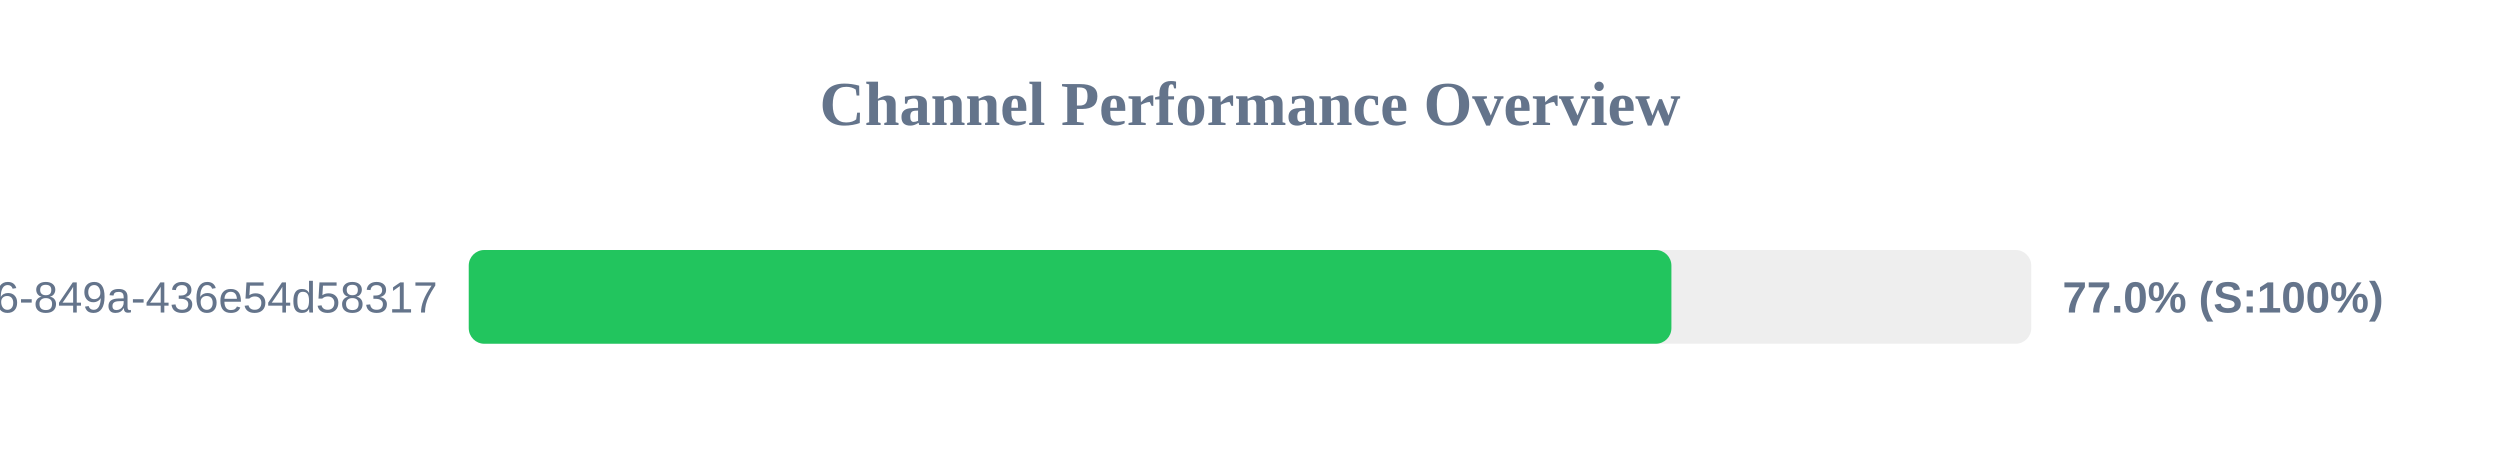
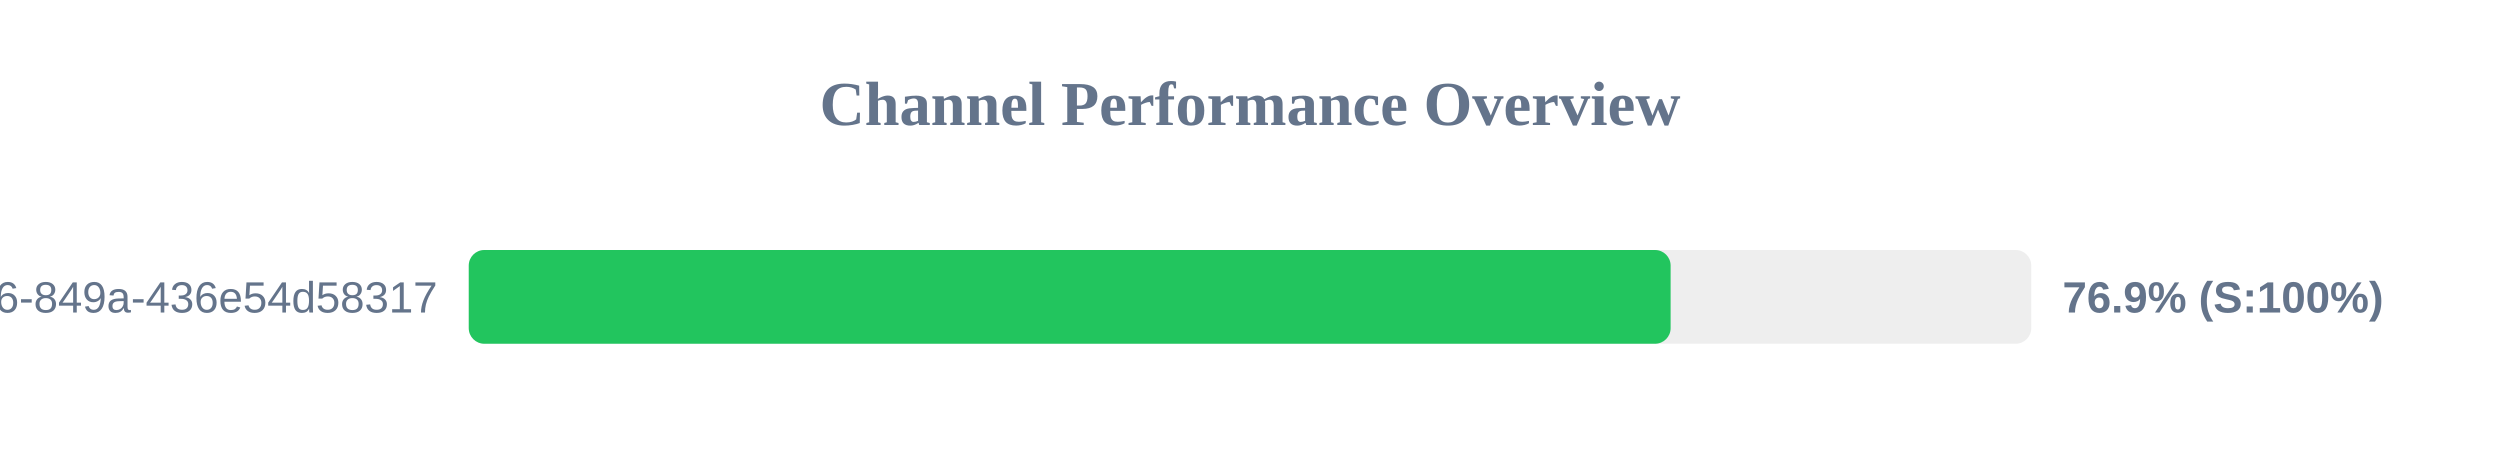
<svg xmlns="http://www.w3.org/2000/svg" width="800" height="150" version="1.1">
  <style>
        .row { font: 14px Arial; fill: #64748b; }
        .score { font: bold 14px Arial; fill: #64748b; }
    </style>
  <text x="400" y="40" text-anchor="middle" font-size="20px" font-weight="bold" fill="#64748b">Channel Performance Overview</text>
  <rect x="150" y="80" width="500" height="30" fill="#eee" rx="5" />
-   <rect x="150" y="80" width="384.85" height="30" fill="#22c55e" rx="5" />
+   <rect x="150" y="80" width="384.6" height="30" fill="#22c55e" rx="5" />
  <text x="140" y="100" text-anchor="end" class="row">?uuid=29fbd51f-03c8-4d76-849a-436e54d58317</text>
-   <text x="660" y="100" text-anchor="start" class="score">77.0% (S:100%)</text>
+   <text x="660" y="100" text-anchor="start" class="score">76.9% (S:100%)</text>
</svg>
